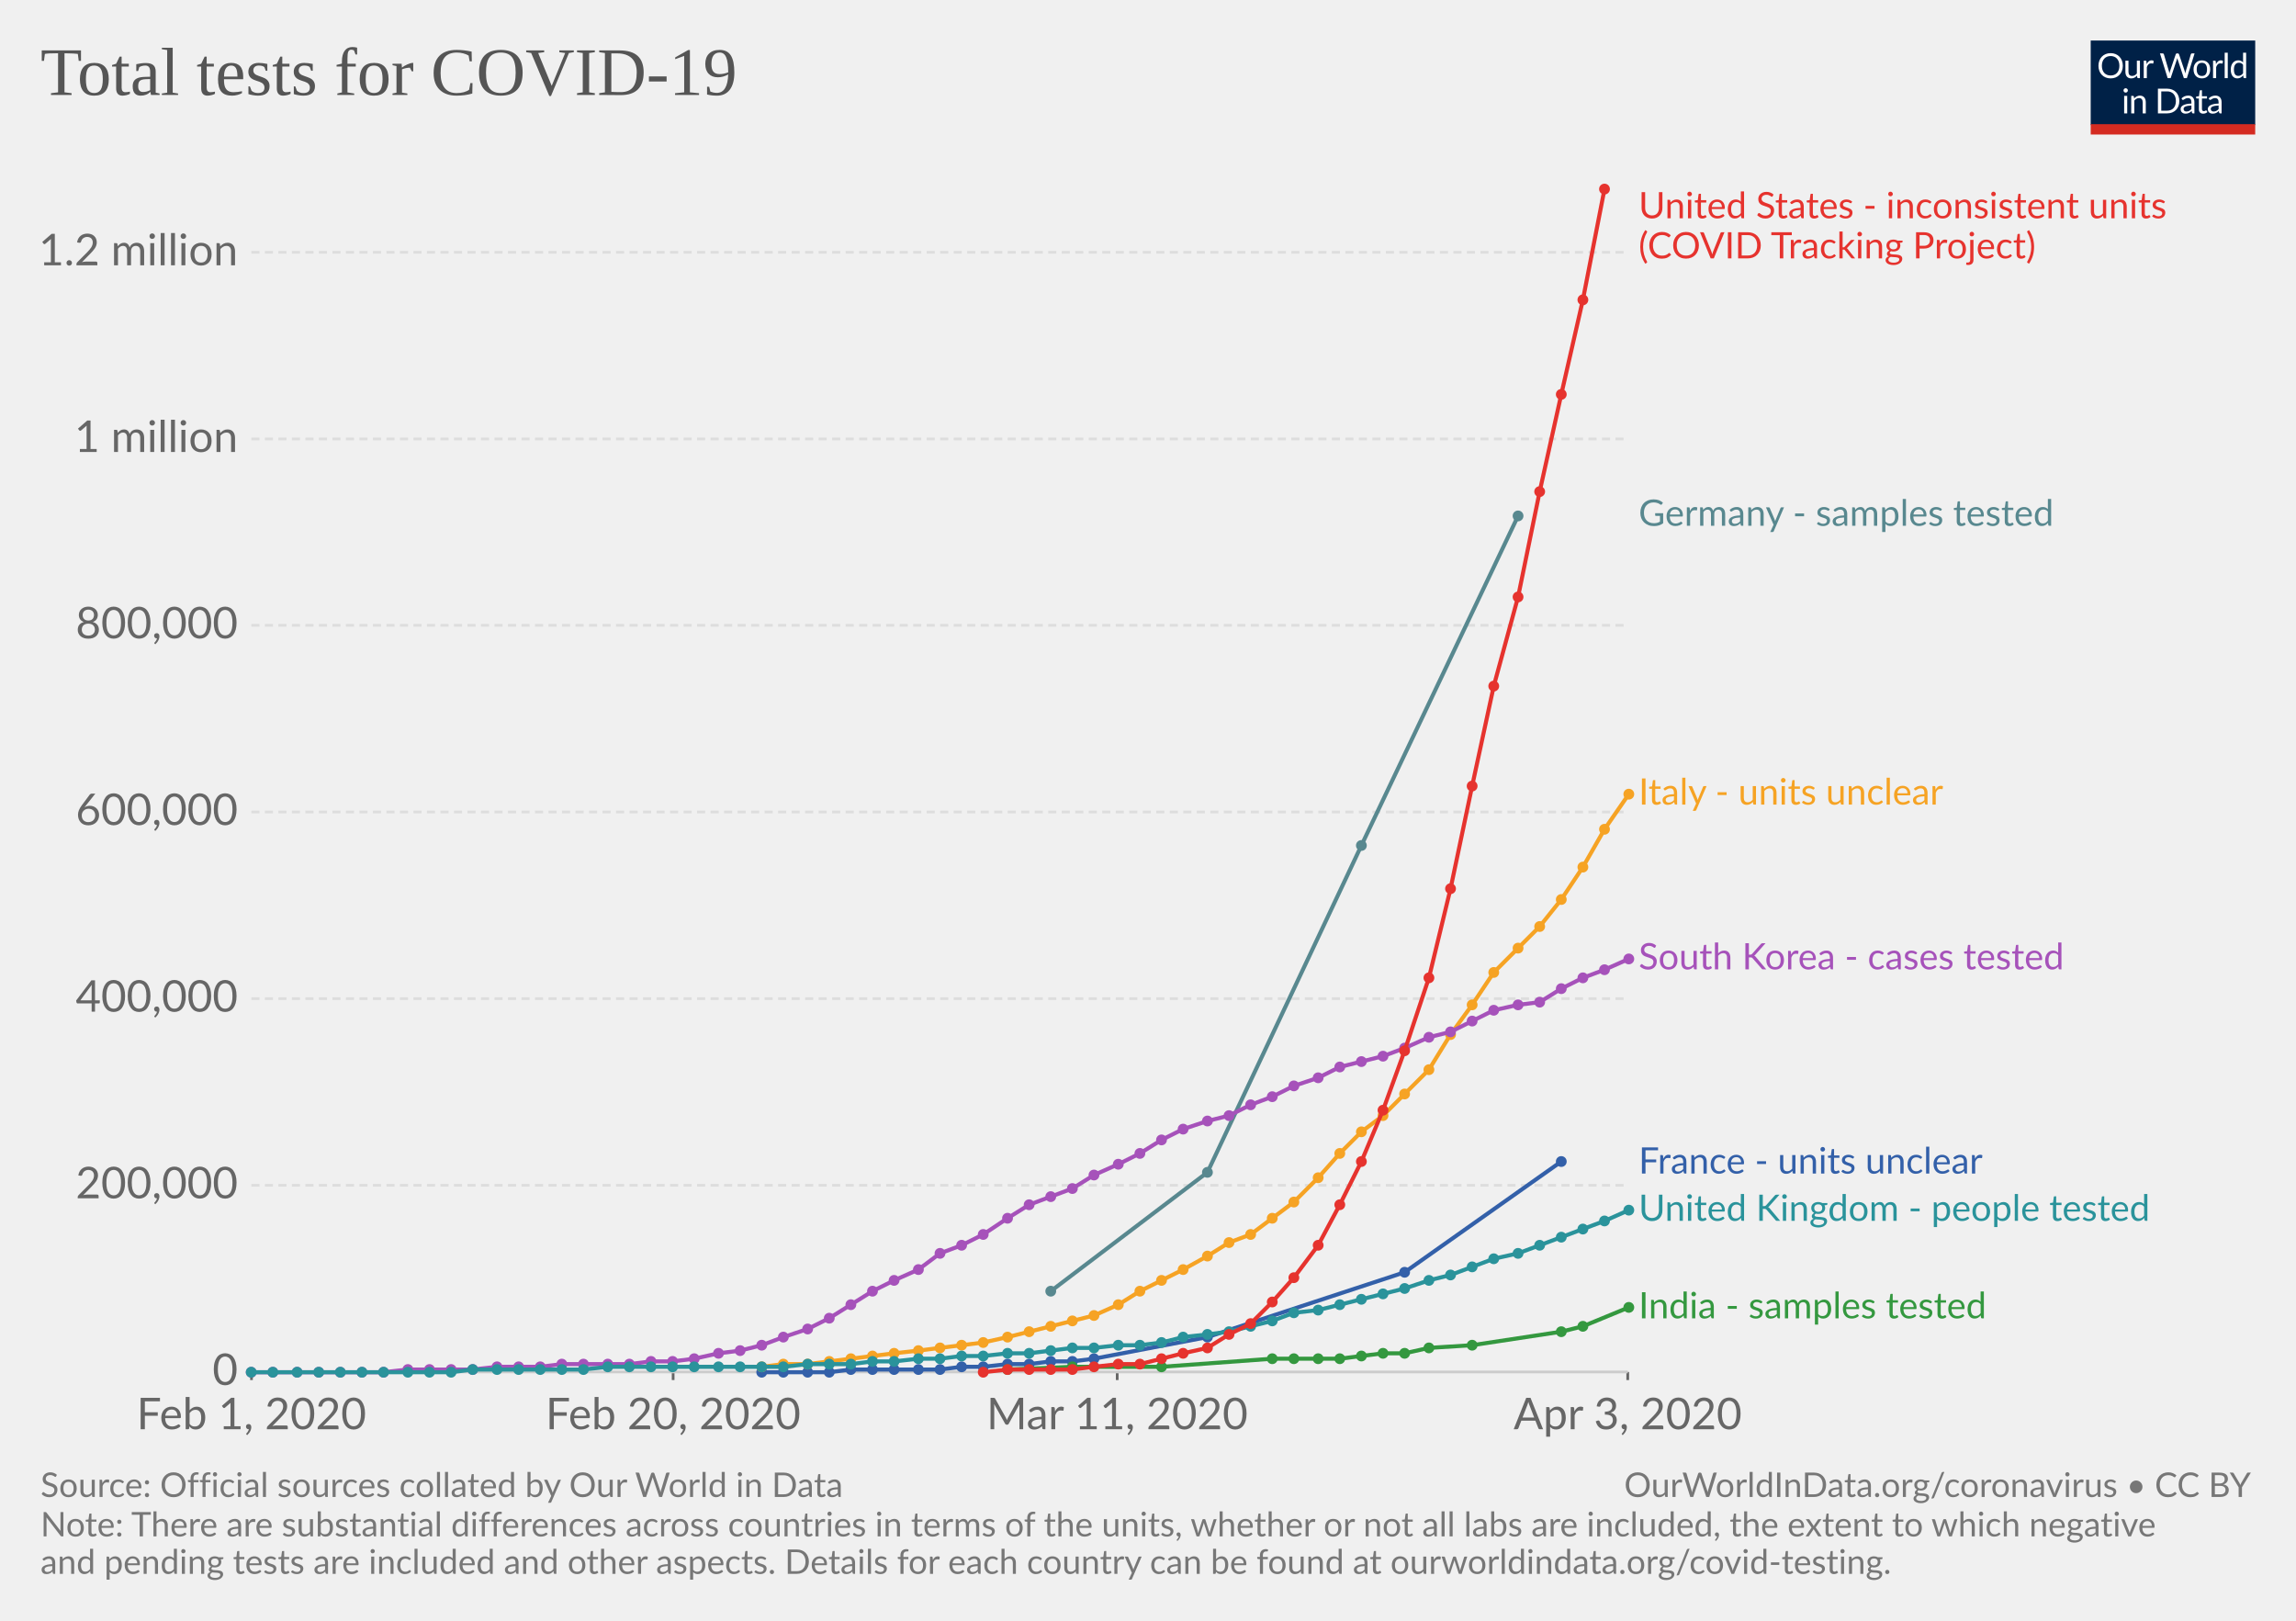
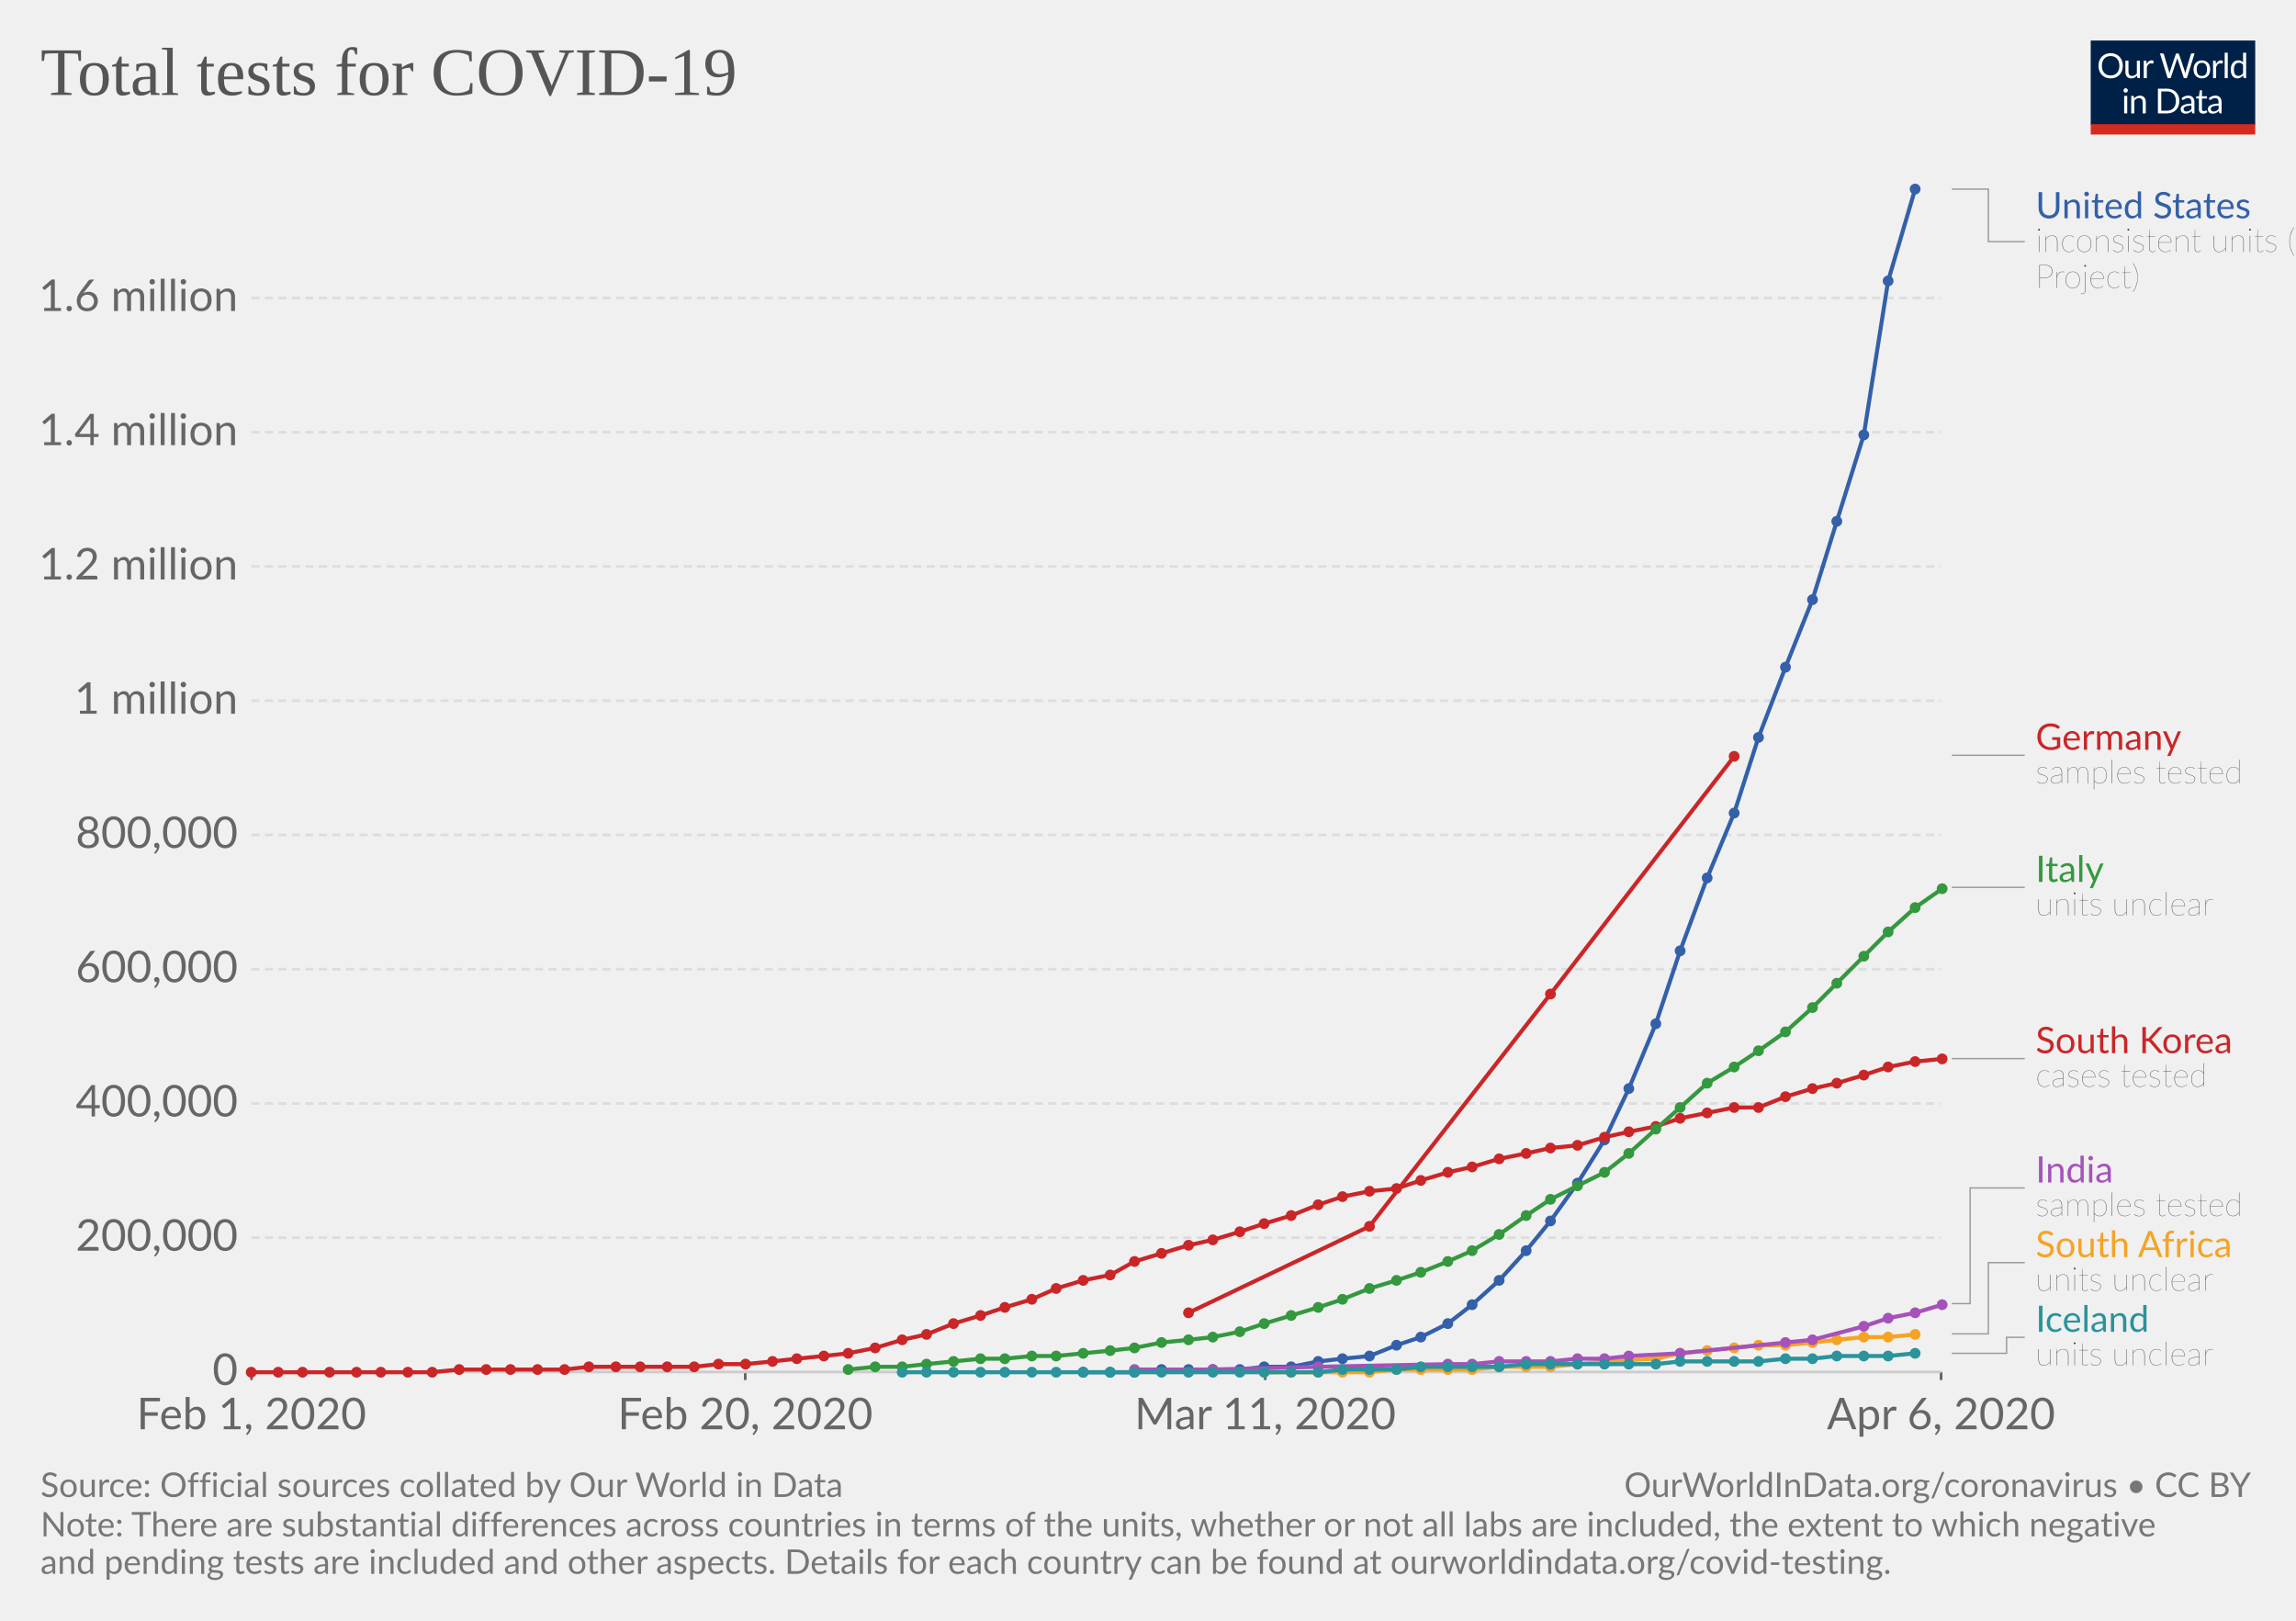
<svg xmlns="http://www.w3.org/2000/svg" version="1.1" style="background-color:#fff;-webkit-font-smoothing:antialiased" width="850" height="600" font-family="Lato,'Helvetica Neue',Helvetica,Arial,sans-serif" font-size="18" text-rendering="optimizeLegibility">
  <g class="HeaderView">
    <g transform="matrix(.29 0 0 .29 774 15)">
      <svg width="210" height="120" viewBox="0 0 210 120" fill="none">
        <g clip-path="url(#clip0)">
          <path d="M0 0h210v107.89H0V0z" fill="#002147" />
          <path d="M40.98 32.25c0 2.36-.38 4.53-1.12 6.51a14.26 14.26 0 01-8.1 8.4c-1.9.78-4.02 1.17-6.34 1.17-2.31 0-4.42-.39-6.33-1.17a14.31 14.31 0 01-8.08-8.4 18.29 18.29 0 01-1.12-6.51c0-2.36.38-4.53 1.12-6.5.75-1.97 1.8-3.67 3.17-5.1 1.37-1.43 3-2.55 4.9-3.34 1.92-.8 4.03-1.19 6.34-1.19 2.32 0 4.43.4 6.34 1.19 1.92.8 3.56 1.9 4.93 3.34a14.87 14.87 0 013.17 5.1 18.1 18.1 0 011.12 6.5zm-4.38 0c0-1.94-.26-3.68-.8-5.22a10.91 10.91 0 00-2.24-3.89 9.68 9.68 0 00-3.52-2.46 11.95 11.95 0 00-4.62-.86c-1.68 0-3.21.28-4.6.86a9.88 9.88 0 00-3.54 2.46 10.91 10.91 0 00-2.24 3.9c-.53 1.53-.8 3.27-.8 5.2 0 1.94.27 3.68.8 5.22a11.17 11.17 0 002.24 3.9 10.01 10.01 0 003.55 2.44c1.38.56 2.9.83 4.6.83 1.7 0 3.24-.27 4.61-.83a9.8 9.8 0 003.52-2.44 11.17 11.17 0 002.25-3.9c.53-1.54.8-3.28.8-5.21zm26.22-6.54V48H60.5c-.56 0-.9-.27-1.05-.81l-.31-2.4a12.45 12.45 0 01-3.26 2.6c-1.2.64-2.58.96-4.13.96-1.22 0-2.3-.2-3.24-.6a6.52 6.52 0 01-2.33-1.7 7.37 7.37 0 01-1.43-2.67c-.3-1.04-.46-2.2-.46-3.45V25.7h3.91v14.22c0 1.68.38 2.99 1.15 3.91.77.93 1.96 1.39 3.54 1.39 1.16 0 2.24-.27 3.23-.82a10.42 10.42 0 002.8-2.28V25.7h3.91zm8.61 4.47a9.94 9.94 0 012.6-3.56 5.64 5.64 0 013.76-1.3c.47 0 .92.05 1.34.15.44.1.83.27 1.17.49L80 28.88c-.09.37-.3.55-.66.55-.2 0-.5-.04-.9-.13a6.21 6.21 0 00-3.24.18c-.54.2-1.03.5-1.47.92-.42.4-.81.9-1.17 1.5-.33.58-.64 1.26-.92 2.02V48h-3.94V25.71h2.25c.42 0 .72.08.88.25.16.16.27.44.33.83l.26 3.39zm61.16-13.7L122.75 48h-3.82l-7.99-24.05a21.95 21.95 0 01-.42-1.58 38.36 38.36 0 01-.44 1.58L102.05 48h-3.83L88.4 16.47h3.54c.38 0 .7.1.95.29.26.2.43.43.5.73l6.52 21.9c.1.4.2.83.28 1.28.1.46.2.94.29 1.46l.3-1.46c.12-.47.25-.9.38-1.27l7.41-21.91c.1-.25.26-.48.51-.69.27-.22.58-.33.95-.33h1.23c.38 0 .69.1.92.29.24.2.41.43.53.73l7.4 21.9a28.4 28.4 0 01.68 2.62 29.52 29.52 0 01.52-2.61l6.54-21.91c.07-.27.23-.5.48-.7.27-.21.58-.32.95-.32h3.32zm9.35 8.88c1.63 0 3.1.27 4.4.82a9.43 9.43 0 015.46 5.94c.5 1.4.74 2.98.74 4.73 0 1.76-.25 3.34-.74 4.75a9.43 9.43 0 01-5.46 5.92c-1.3.52-2.77.79-4.4.79-1.64 0-3.12-.27-4.44-.8a9.42 9.42 0 01-3.35-2.3c-.92-1-1.63-2.2-2.13-3.61-.49-1.41-.73-3-.73-4.75s.24-3.33.73-4.73c.5-1.43 1.2-2.64 2.13-3.63.93-1 2.04-1.77 3.35-2.31 1.32-.55 2.8-.82 4.44-.82zm0 19.89c2.2 0 3.84-.73 4.93-2.2 1.08-1.48 1.63-3.54 1.63-6.18 0-2.66-.55-4.72-1.63-6.2-1.09-1.49-2.73-2.23-4.93-2.23-1.12 0-2.09.2-2.93.57-.82.39-1.5.94-2.06 1.65-.55.72-.96 1.61-1.24 2.67-.26 1.04-.4 2.22-.4 3.54 0 2.64.55 4.7 1.64 6.18 1.1 1.47 2.76 2.2 4.99 2.2zm17.97-15.07a9.94 9.94 0 012.6-3.56 5.64 5.64 0 013.76-1.3c.47 0 .91.05 1.34.15.44.1.83.27 1.16.49l-.28 2.92c-.09.37-.31.55-.66.55-.2 0-.5-.04-.9-.13a6.2 6.2 0 00-3.24.18c-.54.2-1.03.5-1.47.92-.43.4-.82.9-1.17 1.5a13.1 13.1 0 00-.92 2.02V48h-3.94V25.71h2.24c.43 0 .72.08.88.25.17.16.28.44.33.83l.27 3.39zm15.04-14.59V48h-3.92V15.6h3.92zm19.55 15.43a6.22 6.22 0 00-2.38-2.05 6.7 6.7 0 00-2.86-.6c-2.07 0-3.66.75-4.77 2.23-1.12 1.48-1.68 3.6-1.68 6.33 0 1.46.13 2.7.38 3.74a7.29 7.29 0 001.1 2.56 4.35 4.35 0 001.78 1.45c.7.3 1.5.46 2.4.46 1.29 0 2.41-.3 3.36-.88a9.6 9.6 0 002.67-2.49V31.02zm3.91-15.43V48h-2.33c-.56 0-.9-.27-1.06-.81l-.35-2.71a12.13 12.13 0 01-3.25 2.77 8.28 8.28 0 01-4.23 1.06 7.31 7.31 0 01-6.14-2.9c-.73-.96-1.3-2.15-1.69-3.57a18.35 18.35 0 01.07-9.48 11.29 11.29 0 011.89-3.7 8.7 8.7 0 017.06-3.34 7.96 7.96 0 016.12 2.62V15.59h3.91zM46.61 70.71V93H42.7V70.71h3.91zm.84-7c0 .39-.08.75-.24 1.09-.15.32-.35.61-.62.88-.25.25-.55.44-.9.59a2.67 2.67 0 01-2.16 0 2.9 2.9 0 01-1.45-1.47 2.67 2.67 0 010-2.16c.15-.35.35-.65.6-.9.25-.27.53-.47.85-.62a2.67 2.67 0 012.16 0c.35.15.65.35.9.62.27.25.47.55.62.9.16.34.24.7.24 1.08zm7.97 10.24c.49-.54 1-1.04 1.54-1.48a9.85 9.85 0 013.66-1.84 8.96 8.96 0 015.43.35c.94.4 1.72.97 2.33 1.71.63.74 1.11 1.62 1.43 2.67.32 1.04.49 2.19.49 3.45V93h-3.94V78.81c0-1.69-.4-3-1.17-3.92-.76-.93-1.93-1.4-3.5-1.4-1.15 0-2.24.27-3.25.83-1 .56-1.92 1.31-2.77 2.27V93h-3.94V70.71h2.35c.56 0 .9.28 1.04.82l.3 2.42zm57.7 3.3c0 2.36-.37 4.5-1.11 6.44a14.3 14.3 0 01-3.17 4.98c-1.37 1.37-3 2.45-4.93 3.2-1.9.76-4.02 1.13-6.33 1.13H85.8V61.47h11.77c2.31 0 4.42.39 6.33 1.15a13.8 13.8 0 018.1 8.18 17.75 17.75 0 011.12 6.45zm-4.37 0c0-1.94-.26-3.67-.8-5.2a10.94 10.94 0 00-2.23-3.87 9.57 9.57 0 00-3.53-2.42 12.23 12.23 0 00-4.61-.83h-7.5v24.62h7.5c1.7 0 3.24-.28 4.61-.84a9.7 9.7 0 003.53-2.4 10.94 10.94 0 002.24-3.87c.53-1.53.8-3.26.8-5.2zm19.8 5.72c-1.8.06-3.34.2-4.62.44-1.26.22-2.3.51-3.1.88-.8.36-1.37.8-1.74 1.3-.35.5-.53 1.05-.53 1.67 0 .58.1 1.1.3 1.52a3 3 0 00.76 1.05c.34.27.73.46 1.17.6.45.11.94.17 1.45.17a7.28 7.28 0 003.5-.81 11.95 11.95 0 002.82-2.2v-4.62zm-12.65-9.11a12.73 12.73 0 013.98-2.66c1.43-.59 3-.88 4.73-.88 1.25 0 2.36.2 3.33.61a6.81 6.81 0 013.94 4.38c.33 1.04.5 2.19.5 3.43V93h-1.74a1.8 1.8 0 01-.88-.18c-.2-.13-.36-.38-.48-.74l-.44-2.12c-.59.55-1.16 1.03-1.72 1.46a9.48 9.48 0 01-3.74 1.7c-.69.15-1.46.23-2.3.23-.87 0-1.69-.12-2.45-.35a5.34 5.34 0 01-3.34-2.93 6.64 6.64 0 01-.49-2.64c0-.88.25-1.72.73-2.53a6.33 6.33 0 012.35-2.17c1.09-.63 2.5-1.15 4.25-1.54 1.75-.41 3.89-.65 6.42-.7v-1.75c0-1.73-.37-3.03-1.12-3.91-.75-.9-1.84-1.34-3.28-1.34-.97 0-1.78.12-2.44.37-.64.23-1.2.5-1.7.81l-1.23.82c-.33.23-.67.35-1 .35-.27 0-.5-.07-.69-.2a2.1 2.1 0 01-.48-.53l-.7-1.25zm27.67 19.5c-1.76 0-3.12-.5-4.07-1.48-.94-.98-1.41-2.4-1.41-4.25V74h-2.68a.9.9 0 01-.6-.2c-.16-.14-.24-.36-.24-.66v-1.56l3.65-.46.9-6.89c.05-.22.14-.4.29-.52a.88.88 0 01.62-.22H142v7.67h6.44V74h-6.44v13.38c0 .94.22 1.63.68 2.09.45.45 1.04.68 1.76.68a3.21 3.21 0 001.85-.53l.55-.35c.16-.12.3-.18.41-.18.2 0 .4.13.55.38l1.15 1.87a7.45 7.45 0 01-2.44 1.5c-.96.35-1.94.52-2.95.52zm19.68-10.4c-1.8.07-3.34.21-4.62.45-1.26.22-2.3.51-3.1.88-.8.36-1.37.8-1.74 1.3-.35.5-.53 1.05-.53 1.67 0 .58.1 1.1.3 1.52.18.42.44.77.76 1.05.34.27.73.46 1.17.6.45.11.94.17 1.45.17a7.3 7.3 0 003.5-.81 12.04 12.04 0 002.82-2.2v-4.62zm-12.65-9.1a12.72 12.72 0 013.99-2.66c1.42-.59 3-.88 4.72-.88 1.25 0 2.36.2 3.33.61a6.81 6.81 0 013.94 4.38c.33 1.04.5 2.19.5 3.43V93h-1.74a1.8 1.8 0 01-.88-.18c-.2-.13-.36-.38-.48-.74l-.44-2.12c-.59.55-1.16 1.03-1.72 1.46a9.48 9.48 0 01-3.74 1.7c-.69.15-1.46.23-2.3.23-.87 0-1.69-.12-2.45-.35a5.33 5.33 0 01-3.34-2.93 6.62 6.62 0 01-.49-2.64c0-.88.25-1.72.73-2.53a6.33 6.33 0 012.35-2.17c1.09-.63 2.5-1.15 4.25-1.54 1.74-.41 3.89-.65 6.42-.7v-1.75c0-1.73-.37-3.03-1.12-3.91-.75-.9-1.84-1.34-3.28-1.34-.97 0-1.78.12-2.44.37-.64.23-1.2.5-1.7.81-.46.3-.87.57-1.22.82-.34.23-.68.35-1.02.35-.26 0-.49-.07-.68-.2-.19-.14-.35-.32-.48-.53l-.7-1.25z" fill="#fff" />
          <path fill="#D42B21" d="M0 106.79h210V120H0z" />
        </g>
        <defs>
          <clipPath id="clip0">
            <path fill="#fff" d="M0 0h210v120H0z" />
          </clipPath>
        </defs>
      </svg>
    </g>
    <a href="https://ourworldindata.org/grapher/full-list-total-tests-for-covid-19" target="_blank" font-family="&quot;Playfair Display&quot;,Georgia,&quot;Times New Roman&quot;,serif">
      <text font-size="25.2" x="15" y="35.2" fill="#555">
        <tspan x="15" y="35.16">Total tests for COVID-19</tspan>
      </text>
    </a>
  </g>
  <g class="LineChart">
    <defs>
      <clipPath id="a">
        <path d="M83.06 0h830v918.2h-830z" />
      </clipPath>
    </defs>
    <g class="AxisBoxView">
      <g class="HorizontalAxis">
-         <path stroke="#666" d="M93.1 507.9v3M249.2 507.9v3M413.6 507.9v3M602.6 507.9v3" />
+         <path stroke="#666" d="M93.1 507.9v3M275.9 507.9v3M468.4 507.9v3M718.6 507.9v3" />
        <text x="93.1" y="529.1" fill="#666" text-anchor="middle" font-size="16.2">Feb 1, 2020</text>
-         <text x="249.2" y="529.1" fill="#666" text-anchor="middle" font-size="16.2">Feb 20, 2020</text>
-         <text x="413.6" y="529.1" fill="#666" text-anchor="middle" font-size="16.2">Mar 11, 2020</text>
-         <text x="602.6" y="529.1" fill="#666" text-anchor="middle" font-size="16.2">Apr 3, 2020</text>
+         <text x="275.9" y="529.1" fill="#666" text-anchor="middle" font-size="16.2">Feb 20, 2020</text>
+         <text x="468.4" y="529.1" fill="#666" text-anchor="middle" font-size="16.2">Mar 11, 2020</text>
+         <text x="718.6" y="529.1" fill="#666" text-anchor="middle" font-size="16.2">Apr 6, 2020</text>
      </g>
      <g class="VerticalAxis" fill="#666" dominant-baseline="middle" text-anchor="end" font-size="16.2">
        <text x="88.06" y="507.9">0</text>
-         <text x="88.06" y="438.8">200,000</text>
-         <text x="88.06" y="369.7">400,000</text>
-         <text x="88.06" y="300.6">600,000</text>
-         <text x="88.06" y="231.5">800,000</text>
-         <text x="88.06" y="162.5">1 million</text>
-         <text x="88.06" y="93.4">1.2 million</text>
+         <text x="88.06" y="458.2">200,000</text>
+         <text x="88.06" y="408.5">400,000</text>
+         <text x="88.06" y="358.8">600,000</text>
+         <text x="88.06" y="309.1">800,000</text>
+         <text x="88.06" y="259.4">1 million</text>
+         <text x="88.06" y="209.7">1.2 million</text>
+         <text x="88.06" y="160">1.4 million</text>
+         <text x="88.06" y="110.3">1.6 million</text>
      </g>
      <g class="AxisGridLines">
-         <path stroke="#ccc" d="M93.06 507.9h509.57" />
-         <path stroke="#ddd" stroke-dasharray="3,2" d="M93.06 438.8h509.57M93.06 369.7h509.57M93.06 300.6h509.57M93.06 231.5h509.57M93.06 162.5h509.57M93.06 93.4h509.57" />
+         <path stroke="#ccc" d="M93.06 507.9H718.6" />
+         <path stroke="#ddd" stroke-dasharray="3,2" d="M93.06 458.2H718.6M93.06 408.5H718.6M93.06 358.8H718.6M93.06 309.1H718.6M93.06 259.4H718.6M93.06 209.7H718.6M93.06 160H718.6M93.06 110.3H718.6" />
      </g>
    </g>
    <g clip-path="url(#a)">
      <g class="HeightedLegend" cursor="pointer">
        <g class="legendMark">
-           <text font-size="13.5" x="606.6" y="80.8" fill="#e6332e">
-             <tspan x="606.63" y="80.8">United States - inconsistent units</tspan>
-             <tspan x="606.63" y="95.65">(COVID Tracking Project)</tspan>
-           </text>
-         </g>
-         <g class="legendMark">
-           <text font-size="13.5" x="606.6" y="194.7" fill="#58888f">
-             <tspan x="606.63" y="194.65">Germany - samples tested</tspan>
-           </text>
-         </g>
-         <g class="legendMark">
-           <text font-size="13.5" x="606.6" y="297.9" fill="#f6a324">
-             <tspan x="606.63" y="297.85">Italy - units unclear</tspan>
-           </text>
-         </g>
-         <g class="legendMark">
-           <text font-size="13.5" x="606.6" y="358.9" fill="#a652ba">
-             <tspan x="606.63" y="358.85">South Korea - cases tested</tspan>
-           </text>
-         </g>
-         <g class="legendMark">
-           <text font-size="13.5" x="606.6" y="434.4" fill="#3360a9">
-             <tspan x="606.63" y="434.45">France - units unclear</tspan>
-           </text>
-         </g>
-         <g class="legendMark">
-           <text font-size="13.5" x="606.6" y="451.9" fill="#2a939b">
-             <tspan x="606.63" y="451.95">United Kingdom - people tested</tspan>
-           </text>
-         </g>
-         <g class="legendMark">
-           <text font-size="13.5" x="606.6" y="488.1" fill="#34983f">
-             <tspan x="606.63" y="488.05">India - samples tested</tspan>
+           <g class="indicator">
+             <path d="M722.6 70h13.5v19.45h13.5" stroke="#999" stroke-width=".5" fill="none" />
+           </g>
+           <text font-size="13.5" x="753.6" y="80.8" fill="#3360a9">
+             <tspan x="753.6" y="80.8">United States</tspan>
+           </text>
+           <text font-size="12.15" x="753.6" y="93.2" fill="#333" class="textAnnotation" font-weight="lighter">
+             <tspan x="753.6" y="93.22">inconsistent units (COVID Tracking</tspan>
+             <tspan x="753.6" y="106.59">Project)</tspan>
+           </text>
+         </g>
+         <g class="legendMark">
+           <g class="indicator">
+             <path d="M722.6 279.6h13.5v0h13.5" stroke="#999" stroke-width=".5" fill="none" />
+           </g>
+           <text font-size="13.5" x="753.6" y="277.6" fill="#ca2628">
+             <tspan x="753.6" y="277.58">Germany</tspan>
+           </text>
+           <text font-size="12.15" x="753.6" y="290" fill="#333" class="textAnnotation" font-weight="lighter">
+             <tspan x="753.6" y="290">samples tested</tspan>
+           </text>
+         </g>
+         <g class="legendMark">
+           <g class="indicator">
+             <path d="M722.6 328.5h13.5v0h13.5" stroke="#999" stroke-width=".5" fill="none" />
+           </g>
+           <text font-size="13.5" x="753.6" y="326.5" fill="#34983f">
+             <tspan x="753.6" y="326.48">Italy</tspan>
+           </text>
+           <text font-size="12.15" x="753.6" y="338.9" fill="#333" class="textAnnotation" font-weight="lighter">
+             <tspan x="753.6" y="338.89">units unclear</tspan>
+           </text>
+         </g>
+         <g class="legendMark">
+           <g class="indicator">
+             <path d="M722.6 391.9h13.5v0h13.5" stroke="#999" stroke-width=".5" fill="none" />
+           </g>
+           <text font-size="13.5" x="753.6" y="389.9" fill="#ca2628">
+             <tspan x="753.6" y="389.88">South Korea</tspan>
+           </text>
+           <text font-size="12.15" x="753.6" y="402.3" fill="#333" class="textAnnotation" font-weight="lighter">
+             <tspan x="753.6" y="402.29">cases tested</tspan>
+           </text>
+         </g>
+         <g class="legendMark">
+           <g class="indicator">
+             <path d="M722.6 482.6h6.75v-42.82h20.25" stroke="#999" stroke-width=".5" fill="none" />
+           </g>
+           <text font-size="13.5" x="753.6" y="437.8" fill="#a652ba">
+             <tspan x="753.6" y="437.75">India</tspan>
+           </text>
+           <text font-size="12.15" x="753.6" y="450.2" fill="#333" class="textAnnotation" font-weight="lighter">
+             <tspan x="753.6" y="450.17">samples tested</tspan>
+           </text>
+         </g>
+         <g class="legendMark">
+           <g class="indicator">
+             <path d="M722.6 493.8h13.5v-26.37h13.5" stroke="#999" stroke-width=".5" fill="none" />
+           </g>
+           <text font-size="13.5" x="753.6" y="465.4" fill="#f6a324">
+             <tspan x="753.6" y="465.4">South Africa</tspan>
+           </text>
+           <text font-size="12.15" x="753.6" y="477.8" fill="#333" class="textAnnotation" font-weight="lighter">
+             <tspan x="753.6" y="477.82">units unclear</tspan>
+           </text>
+         </g>
+         <g class="legendMark">
+           <g class="indicator">
+             <path d="M722.6 501h20.25v-5.92h6.75" stroke="#999" stroke-width=".5" fill="none" />
+           </g>
+           <text font-size="13.5" x="753.6" y="493.1" fill="#2a939b">
+             <tspan x="753.6" y="493.05">Iceland</tspan>
+           </text>
+           <text font-size="12.15" x="753.6" y="505.5" fill="#333" class="textAnnotation" font-weight="lighter">
+             <tspan x="753.6" y="505.47">units unclear</tspan>
          </text>
        </g>
      </g>
      <g class="Lines">
-         <g class="key-Germany-__002d-samples-tested_0">
-           <path stroke="#58888f" stroke-linecap="round" d="M389 478l58-44 57-121 58-122" fill="none" stroke-width="1.5" />
-           <g fill="#58888f">
-             <circle cx="389" cy="478" r="2" />
-             <circle cx="447" cy="434" r="2" />
-             <circle cx="504" cy="313" r="2" />
-             <circle cx="562" cy="191" r="2" />
-           </g>
-         </g>
-         <g class="key-France-__002d-units-unclear_0">
-           <path stroke="#3360a9" stroke-linecap="round" d="M282 508h25l8-1h33l8-1h8l9-1h8l8-1h8l8-1 42-8 73-24 58-41" fill="none" stroke-width="1.5" />
+         <g class="key-United-States_0">
+           <path stroke="#3360a9" stroke-linecap="round" d="M401 508h19l10-1h29l9-1h10l10-2 9-1 10-1 10-4 9-3 10-5 9-7 10-9 10-11 9-11 10-14 10-16 9-19 10-24 9-27 10-27 10-24 9-28 10-26 10-25 9-29 10-32 9-57 10-34" fill="none" stroke-width="1.5" />
          <g fill="#3360a9">
-             <circle cx="282" cy="508" r="2" />
-             <circle cx="290" cy="508" r="2" />
-             <circle cx="299" cy="508" r="2" />
-             <circle cx="307" cy="508" r="2" />
-             <circle cx="315" cy="507" r="2" />
-             <circle cx="323" cy="507" r="2" />
-             <circle cx="331" cy="507" r="2" />
-             <circle cx="340" cy="507" r="2" />
-             <circle cx="348" cy="507" r="2" />
-             <circle cx="356" cy="506" r="2" />
-             <circle cx="364" cy="506" r="2" />
-             <circle cx="373" cy="505" r="2" />
-             <circle cx="381" cy="505" r="2" />
-             <circle cx="389" cy="504" r="2" />
-             <circle cx="397" cy="504" r="2" />
-             <circle cx="405" cy="503" r="2" />
-             <circle cx="447" cy="495" r="2" />
-             <circle cx="520" cy="471" r="2" />
-             <circle cx="578" cy="430" r="2" />
-           </g>
-         </g>
-         <g class="key-India-__002d-samples-tested_0">
-           <path stroke="#34983f" stroke-linecap="round" d="M373 507l24-1h33l41-3h25l8-1 8-1h8l9-2 16-1 33-5 8-2 17-7" fill="none" stroke-width="1.5" />
+             <circle cx="401" cy="508" r="2" />
+             <circle cx="411" cy="508" r="2" />
+             <circle cx="420" cy="508" r="2" />
+             <circle cx="430" cy="507" r="2" />
+             <circle cx="440" cy="507" r="2" />
+             <circle cx="449" cy="507" r="2" />
+             <circle cx="459" cy="507" r="2" />
+             <circle cx="468" cy="506" r="2" />
+             <circle cx="478" cy="506" r="2" />
+             <circle cx="488" cy="504" r="2" />
+             <circle cx="497" cy="503" r="2" />
+             <circle cx="507" cy="502" r="2" />
+             <circle cx="517" cy="498" r="2" />
+             <circle cx="526" cy="495" r="2" />
+             <circle cx="536" cy="490" r="2" />
+             <circle cx="545" cy="483" r="2" />
+             <circle cx="555" cy="474" r="2" />
+             <circle cx="565" cy="463" r="2" />
+             <circle cx="574" cy="452" r="2" />
+             <circle cx="584" cy="438" r="2" />
+             <circle cx="594" cy="422" r="2" />
+             <circle cx="603" cy="403" r="2" />
+             <circle cx="613" cy="379" r="2" />
+             <circle cx="622" cy="352" r="2" />
+             <circle cx="632" cy="325" r="2" />
+             <circle cx="642" cy="301" r="2" />
+             <circle cx="651" cy="273" r="2" />
+             <circle cx="661" cy="247" r="2" />
+             <circle cx="671" cy="222" r="2" />
+             <circle cx="680" cy="193" r="2" />
+             <circle cx="690" cy="161" r="2" />
+             <circle cx="699" cy="104" r="2" />
+             <circle cx="709" cy="70" r="2" />
+           </g>
+         </g>
+         <g class="key-South-Korea_0">
+           <path stroke="#ca2628" stroke-linecap="round" d="M93 508h67l10-1h39l9-1h39l9-1h10l10-1 9-1 10-1 9-1 10-2 10-3 9-2 10-4 10-3 9-3 10-3 9-4 10-3 10-2 9-5 10-3 10-3 9-2 10-3 9-3 10-3 10-4 9-3 10-2 10-1 9-3 10-3 9-2 10-3 10-2 9-2 10-1 10-3 9-2 10-2 9-3 10-2 10-2h9l10-4 10-3 9-2 10-3 9-3 10-2 10-1" fill="none" stroke-width="1.5" />
+           <g fill="#ca2628">
+             <circle cx="93" cy="508" r="2" />
+             <circle cx="103" cy="508" r="2" />
+             <circle cx="112" cy="508" r="2" />
+             <circle cx="122" cy="508" r="2" />
+             <circle cx="132" cy="508" r="2" />
+             <circle cx="141" cy="508" r="2" />
+             <circle cx="151" cy="508" r="2" />
+             <circle cx="160" cy="508" r="2" />
+             <circle cx="170" cy="507" r="2" />
+             <circle cx="180" cy="507" r="2" />
+             <circle cx="189" cy="507" r="2" />
+             <circle cx="199" cy="507" r="2" />
+             <circle cx="209" cy="507" r="2" />
+             <circle cx="218" cy="506" r="2" />
+             <circle cx="228" cy="506" r="2" />
+             <circle cx="237" cy="506" r="2" />
+             <circle cx="247" cy="506" r="2" />
+             <circle cx="257" cy="506" r="2" />
+             <circle cx="266" cy="505" r="2" />
+             <circle cx="276" cy="505" r="2" />
+             <circle cx="286" cy="504" r="2" />
+             <circle cx="295" cy="503" r="2" />
+             <circle cx="305" cy="502" r="2" />
+             <circle cx="314" cy="501" r="2" />
+             <circle cx="324" cy="499" r="2" />
+             <circle cx="334" cy="496" r="2" />
+             <circle cx="343" cy="494" r="2" />
+             <circle cx="353" cy="490" r="2" />
+             <circle cx="363" cy="487" r="2" />
+             <circle cx="372" cy="484" r="2" />
+             <circle cx="382" cy="481" r="2" />
+             <circle cx="391" cy="477" r="2" />
+             <circle cx="401" cy="474" r="2" />
+             <circle cx="411" cy="472" r="2" />
+             <circle cx="420" cy="467" r="2" />
+             <circle cx="430" cy="464" r="2" />
+             <circle cx="440" cy="461" r="2" />
+             <circle cx="449" cy="459" r="2" />
+             <circle cx="459" cy="456" r="2" />
+             <circle cx="468" cy="453" r="2" />
+             <circle cx="478" cy="450" r="2" />
+             <circle cx="488" cy="446" r="2" />
+             <circle cx="497" cy="443" r="2" />
+             <circle cx="507" cy="441" r="2" />
+             <circle cx="517" cy="440" r="2" />
+             <circle cx="526" cy="437" r="2" />
+             <circle cx="536" cy="434" r="2" />
+             <circle cx="545" cy="432" r="2" />
+             <circle cx="555" cy="429" r="2" />
+             <circle cx="565" cy="427" r="2" />
+             <circle cx="574" cy="425" r="2" />
+             <circle cx="584" cy="424" r="2" />
+             <circle cx="594" cy="421" r="2" />
+             <circle cx="603" cy="419" r="2" />
+             <circle cx="613" cy="417" r="2" />
+             <circle cx="622" cy="414" r="2" />
+             <circle cx="632" cy="412" r="2" />
+             <circle cx="642" cy="410" r="2" />
+             <circle cx="651" cy="410" r="2" />
+             <circle cx="661" cy="406" r="2" />
+             <circle cx="671" cy="403" r="2" />
+             <circle cx="680" cy="401" r="2" />
+             <circle cx="690" cy="398" r="2" />
+             <circle cx="699" cy="395" r="2" />
+             <circle cx="709" cy="393" r="2" />
+             <circle cx="719" cy="392" r="2" />
+           </g>
+         </g>
+         <g class="key-Italy_0">
+           <path stroke="#34983f" stroke-linecap="round" d="M314 507l10-1h10l9-1 10-1 10-1h9l10-1h9l10-1 10-1 9-1 10-2 10-1 9-1 10-2 9-3 10-3 10-3 9-3 10-4 10-3 9-3 10-4 9-4 10-6 10-7 9-6 10-5 10-5 9-7 10-9 9-8 10-9 10-6 9-6 10-7 10-9 9-9 10-10 9-9 10-9 10-7" fill="none" stroke-width="1.5" />
          <g fill="#34983f">
-             <circle cx="373" cy="507" r="2" />
-             <circle cx="397" cy="506" r="2" />
-             <circle cx="430" cy="506" r="2" />
-             <circle cx="471" cy="503" r="2" />
-             <circle cx="479" cy="503" r="2" />
-             <circle cx="488" cy="503" r="2" />
-             <circle cx="496" cy="503" r="2" />
-             <circle cx="504" cy="502" r="2" />
-             <circle cx="512" cy="501" r="2" />
-             <circle cx="520" cy="501" r="2" />
-             <circle cx="529" cy="499" r="2" />
-             <circle cx="545" cy="498" r="2" />
-             <circle cx="578" cy="493" r="2" />
-             <circle cx="586" cy="491" r="2" />
-             <circle cx="603" cy="484" r="2" />
-           </g>
-         </g>
-         <g class="key-Italy-__002d-units-unclear_0">
-           <path stroke="#f6a324" stroke-linecap="round" d="M282 506l8-1h9l8-1 8-1 8-1 8-1 9-1 8-1 8-1 8-1 9-2 8-2 8-2 8-2 8-2 9-4 8-5 8-4 8-4 9-5 8-5 8-3 8-6 8-6 9-9 8-9 8-8 8-6 8-8 9-9 8-13 8-11 8-12 9-9 8-8 8-10 8-12 8-14 9-13" fill="none" stroke-width="1.5" />
+             <circle cx="314" cy="507" r="2" />
+             <circle cx="324" cy="506" r="2" />
+             <circle cx="334" cy="506" r="2" />
+             <circle cx="343" cy="505" r="2" />
+             <circle cx="353" cy="504" r="2" />
+             <circle cx="363" cy="503" r="2" />
+             <circle cx="372" cy="503" r="2" />
+             <circle cx="382" cy="502" r="2" />
+             <circle cx="391" cy="502" r="2" />
+             <circle cx="401" cy="501" r="2" />
+             <circle cx="411" cy="500" r="2" />
+             <circle cx="420" cy="499" r="2" />
+             <circle cx="430" cy="497" r="2" />
+             <circle cx="440" cy="496" r="2" />
+             <circle cx="449" cy="495" r="2" />
+             <circle cx="459" cy="493" r="2" />
+             <circle cx="468" cy="490" r="2" />
+             <circle cx="478" cy="487" r="2" />
+             <circle cx="488" cy="484" r="2" />
+             <circle cx="497" cy="481" r="2" />
+             <circle cx="507" cy="477" r="2" />
+             <circle cx="517" cy="474" r="2" />
+             <circle cx="526" cy="471" r="2" />
+             <circle cx="536" cy="467" r="2" />
+             <circle cx="545" cy="463" r="2" />
+             <circle cx="555" cy="457" r="2" />
+             <circle cx="565" cy="450" r="2" />
+             <circle cx="574" cy="444" r="2" />
+             <circle cx="584" cy="439" r="2" />
+             <circle cx="594" cy="434" r="2" />
+             <circle cx="603" cy="427" r="2" />
+             <circle cx="613" cy="418" r="2" />
+             <circle cx="622" cy="410" r="2" />
+             <circle cx="632" cy="401" r="2" />
+             <circle cx="642" cy="395" r="2" />
+             <circle cx="651" cy="389" r="2" />
+             <circle cx="661" cy="382" r="2" />
+             <circle cx="671" cy="373" r="2" />
+             <circle cx="680" cy="364" r="2" />
+             <circle cx="690" cy="354" r="2" />
+             <circle cx="699" cy="345" r="2" />
+             <circle cx="709" cy="336" r="2" />
+             <circle cx="719" cy="329" r="2" />
+           </g>
+         </g>
+         <g class="key-South-Africa_0">
+           <path stroke="#f6a324" stroke-linecap="round" d="M468 508h39l10-1h28l10-1h19l10-1 10-1 19-1 9-2 10-1 10-1 9-1h10l10-1 9-1 10-1h9l10-1" fill="none" stroke-width="1.5" />
          <g fill="#f6a324">
-             <circle cx="282" cy="506" r="2" />
-             <circle cx="290" cy="505" r="2" />
-             <circle cx="299" cy="505" r="2" />
-             <circle cx="307" cy="504" r="2" />
-             <circle cx="315" cy="503" r="2" />
-             <circle cx="323" cy="502" r="2" />
-             <circle cx="331" cy="501" r="2" />
-             <circle cx="340" cy="500" r="2" />
-             <circle cx="348" cy="499" r="2" />
-             <circle cx="356" cy="498" r="2" />
-             <circle cx="364" cy="497" r="2" />
-             <circle cx="373" cy="495" r="2" />
-             <circle cx="381" cy="493" r="2" />
-             <circle cx="389" cy="491" r="2" />
-             <circle cx="397" cy="489" r="2" />
-             <circle cx="405" cy="487" r="2" />
-             <circle cx="414" cy="483" r="2" />
-             <circle cx="422" cy="478" r="2" />
-             <circle cx="430" cy="474" r="2" />
-             <circle cx="438" cy="470" r="2" />
-             <circle cx="447" cy="465" r="2" />
-             <circle cx="455" cy="460" r="2" />
-             <circle cx="463" cy="457" r="2" />
-             <circle cx="471" cy="451" r="2" />
-             <circle cx="479" cy="445" r="2" />
-             <circle cx="488" cy="436" r="2" />
-             <circle cx="496" cy="427" r="2" />
-             <circle cx="504" cy="419" r="2" />
-             <circle cx="512" cy="413" r="2" />
-             <circle cx="520" cy="405" r="2" />
-             <circle cx="529" cy="396" r="2" />
-             <circle cx="537" cy="383" r="2" />
-             <circle cx="545" cy="372" r="2" />
-             <circle cx="553" cy="360" r="2" />
-             <circle cx="562" cy="351" r="2" />
-             <circle cx="570" cy="343" r="2" />
-             <circle cx="578" cy="333" r="2" />
-             <circle cx="586" cy="321" r="2" />
-             <circle cx="594" cy="307" r="2" />
-             <circle cx="603" cy="294" r="2" />
-           </g>
-         </g>
-         <g class="key-South-Korea-__002d-cases-tested_0">
-           <path stroke="#a652ba" stroke-linecap="round" d="M93 508h49l9-1h24l9-1h16l8-1h25l8-1h8l8-1 9-2 8-1 8-2 8-3 9-3 8-4 8-5 8-5 8-4 9-4 8-6 8-3 8-4 9-6 8-5 8-3 8-3 8-5 9-4 8-4 8-5 8-4 9-3 8-2 8-4 8-3 8-4 9-3 8-4 8-2 8-2 8-3 9-4 8-2 8-4 8-4 9-2 8-1 8-5 8-4 8-3 9-4" fill="none" stroke-width="1.5" />
+             <circle cx="468" cy="508" r="2" />
+             <circle cx="478" cy="508" r="2" />
+             <circle cx="488" cy="508" r="2" />
+             <circle cx="497" cy="508" r="2" />
+             <circle cx="507" cy="508" r="2" />
+             <circle cx="517" cy="507" r="2" />
+             <circle cx="526" cy="507" r="2" />
+             <circle cx="536" cy="507" r="2" />
+             <circle cx="545" cy="507" r="2" />
+             <circle cx="555" cy="506" r="2" />
+             <circle cx="565" cy="506" r="2" />
+             <circle cx="574" cy="506" r="2" />
+             <circle cx="584" cy="505" r="2" />
+             <circle cx="594" cy="504" r="2" />
+             <circle cx="613" cy="503" r="2" />
+             <circle cx="622" cy="501" r="2" />
+             <circle cx="632" cy="500" r="2" />
+             <circle cx="642" cy="499" r="2" />
+             <circle cx="651" cy="498" r="2" />
+             <circle cx="661" cy="498" r="2" />
+             <circle cx="671" cy="497" r="2" />
+             <circle cx="680" cy="496" r="2" />
+             <circle cx="690" cy="495" r="2" />
+             <circle cx="699" cy="495" r="2" />
+             <circle cx="709" cy="494" r="2" />
+           </g>
+         </g>
+         <g class="key-India_0">
+           <path stroke="#a652ba" stroke-linecap="round" d="M420 507h29l39-1 48-1h9l10-1h19l10-1h10l9-1 19-1 39-4 10-1 19-5 9-3 10-2 10-3" fill="none" stroke-width="1.5" />
          <g fill="#a652ba">
-             <circle cx="93" cy="508" r="2" />
-             <circle cx="101" cy="508" r="2" />
-             <circle cx="110" cy="508" r="2" />
-             <circle cx="118" cy="508" r="2" />
-             <circle cx="126" cy="508" r="2" />
-             <circle cx="134" cy="508" r="2" />
-             <circle cx="142" cy="508" r="2" />
-             <circle cx="151" cy="507" r="2" />
-             <circle cx="159" cy="507" r="2" />
-             <circle cx="167" cy="507" r="2" />
-             <circle cx="175" cy="507" r="2" />
-             <circle cx="184" cy="506" r="2" />
-             <circle cx="192" cy="506" r="2" />
-             <circle cx="200" cy="506" r="2" />
-             <circle cx="208" cy="505" r="2" />
-             <circle cx="216" cy="505" r="2" />
-             <circle cx="225" cy="505" r="2" />
-             <circle cx="233" cy="505" r="2" />
-             <circle cx="241" cy="504" r="2" />
-             <circle cx="249" cy="504" r="2" />
-             <circle cx="257" cy="503" r="2" />
-             <circle cx="266" cy="501" r="2" />
-             <circle cx="274" cy="500" r="2" />
-             <circle cx="282" cy="498" r="2" />
-             <circle cx="290" cy="495" r="2" />
-             <circle cx="299" cy="492" r="2" />
-             <circle cx="307" cy="488" r="2" />
-             <circle cx="315" cy="483" r="2" />
-             <circle cx="323" cy="478" r="2" />
-             <circle cx="331" cy="474" r="2" />
-             <circle cx="340" cy="470" r="2" />
-             <circle cx="348" cy="464" r="2" />
-             <circle cx="356" cy="461" r="2" />
-             <circle cx="364" cy="457" r="2" />
-             <circle cx="373" cy="451" r="2" />
-             <circle cx="381" cy="446" r="2" />
-             <circle cx="389" cy="443" r="2" />
-             <circle cx="397" cy="440" r="2" />
-             <circle cx="405" cy="435" r="2" />
-             <circle cx="414" cy="431" r="2" />
-             <circle cx="422" cy="427" r="2" />
-             <circle cx="430" cy="422" r="2" />
-             <circle cx="438" cy="418" r="2" />
-             <circle cx="447" cy="415" r="2" />
-             <circle cx="455" cy="413" r="2" />
-             <circle cx="463" cy="409" r="2" />
-             <circle cx="471" cy="406" r="2" />
-             <circle cx="479" cy="402" r="2" />
-             <circle cx="488" cy="399" r="2" />
-             <circle cx="496" cy="395" r="2" />
-             <circle cx="504" cy="393" r="2" />
-             <circle cx="512" cy="391" r="2" />
-             <circle cx="520" cy="388" r="2" />
-             <circle cx="529" cy="384" r="2" />
-             <circle cx="537" cy="382" r="2" />
-             <circle cx="545" cy="378" r="2" />
-             <circle cx="553" cy="374" r="2" />
-             <circle cx="562" cy="372" r="2" />
-             <circle cx="570" cy="371" r="2" />
-             <circle cx="578" cy="366" r="2" />
-             <circle cx="586" cy="362" r="2" />
-             <circle cx="594" cy="359" r="2" />
-             <circle cx="603" cy="355" r="2" />
-           </g>
-         </g>
-         <g class="key-United-Kingdom-__002d-people-tested_0">
-           <path stroke="#2a939b" stroke-linecap="round" d="M93 508h74l8-1h41l9-1h65l9-1h16l8-1h8l9-1h8l8-1h8l9-1h8l8-1 8-1h8l9-1h8l8-1 8-2 9-1 8-1 8-2 8-2 8-3 9-1 8-2 8-2 8-2 8-2 9-3 8-2 8-3 8-3 9-2 8-3 8-3 8-3 8-3 9-4" fill="none" stroke-width="1.5" />
+             <circle cx="420" cy="507" r="2" />
+             <circle cx="449" cy="507" r="2" />
+             <circle cx="488" cy="506" r="2" />
+             <circle cx="536" cy="505" r="2" />
+             <circle cx="545" cy="505" r="2" />
+             <circle cx="555" cy="504" r="2" />
+             <circle cx="565" cy="504" r="2" />
+             <circle cx="574" cy="504" r="2" />
+             <circle cx="584" cy="503" r="2" />
+             <circle cx="594" cy="503" r="2" />
+             <circle cx="603" cy="502" r="2" />
+             <circle cx="622" cy="501" r="2" />
+             <circle cx="661" cy="497" r="2" />
+             <circle cx="671" cy="496" r="2" />
+             <circle cx="690" cy="491" r="2" />
+             <circle cx="699" cy="488" r="2" />
+             <circle cx="709" cy="486" r="2" />
+             <circle cx="719" cy="483" r="2" />
+           </g>
+         </g>
+         <g class="key-Iceland_0">
+           <path stroke="#2a939b" stroke-linecap="round" d="M334 508h154l9-1h20l9-1h29l10-1h48l9-1h29l10-1h10l9-1h19l10-1" fill="none" stroke-width="1.5" />
          <g fill="#2a939b">
-             <circle cx="93" cy="508" r="2" />
-             <circle cx="101" cy="508" r="2" />
-             <circle cx="110" cy="508" r="2" />
-             <circle cx="118" cy="508" r="2" />
-             <circle cx="126" cy="508" r="2" />
-             <circle cx="134" cy="508" r="2" />
-             <circle cx="142" cy="508" r="2" />
-             <circle cx="151" cy="508" r="2" />
-             <circle cx="159" cy="508" r="2" />
-             <circle cx="167" cy="508" r="2" />
-             <circle cx="175" cy="507" r="2" />
-             <circle cx="184" cy="507" r="2" />
-             <circle cx="192" cy="507" r="2" />
-             <circle cx="200" cy="507" r="2" />
-             <circle cx="208" cy="507" r="2" />
-             <circle cx="216" cy="507" r="2" />
-             <circle cx="225" cy="506" r="2" />
-             <circle cx="233" cy="506" r="2" />
-             <circle cx="241" cy="506" r="2" />
-             <circle cx="249" cy="506" r="2" />
-             <circle cx="257" cy="506" r="2" />
-             <circle cx="266" cy="506" r="2" />
-             <circle cx="274" cy="506" r="2" />
-             <circle cx="282" cy="506" r="2" />
-             <circle cx="290" cy="506" r="2" />
-             <circle cx="299" cy="505" r="2" />
-             <circle cx="307" cy="505" r="2" />
-             <circle cx="315" cy="505" r="2" />
-             <circle cx="323" cy="504" r="2" />
-             <circle cx="331" cy="504" r="2" />
-             <circle cx="340" cy="503" r="2" />
-             <circle cx="348" cy="503" r="2" />
-             <circle cx="356" cy="502" r="2" />
-             <circle cx="364" cy="502" r="2" />
-             <circle cx="373" cy="501" r="2" />
-             <circle cx="381" cy="501" r="2" />
-             <circle cx="389" cy="500" r="2" />
-             <circle cx="397" cy="499" r="2" />
-             <circle cx="405" cy="499" r="2" />
-             <circle cx="414" cy="498" r="2" />
-             <circle cx="422" cy="498" r="2" />
-             <circle cx="430" cy="497" r="2" />
-             <circle cx="438" cy="495" r="2" />
-             <circle cx="447" cy="494" r="2" />
-             <circle cx="455" cy="493" r="2" />
-             <circle cx="463" cy="491" r="2" />
-             <circle cx="471" cy="489" r="2" />
-             <circle cx="479" cy="486" r="2" />
-             <circle cx="488" cy="485" r="2" />
-             <circle cx="496" cy="483" r="2" />
-             <circle cx="504" cy="481" r="2" />
-             <circle cx="512" cy="479" r="2" />
-             <circle cx="520" cy="477" r="2" />
-             <circle cx="529" cy="474" r="2" />
-             <circle cx="537" cy="472" r="2" />
-             <circle cx="545" cy="469" r="2" />
-             <circle cx="553" cy="466" r="2" />
-             <circle cx="562" cy="464" r="2" />
-             <circle cx="570" cy="461" r="2" />
-             <circle cx="578" cy="458" r="2" />
-             <circle cx="586" cy="455" r="2" />
-             <circle cx="594" cy="452" r="2" />
-             <circle cx="603" cy="448" r="2" />
-           </g>
-         </g>
-         <g class="key-United-States-__002d-inconsistent-units-__0028COVID-Tracking-Project__0029_0">
-           <path stroke="#e6332e" stroke-linecap="round" d="M364 508l9-1h24l8-1 9-1h8l8-2 8-2 9-2 8-5 8-4 8-8 8-9 9-12 8-15 8-16 8-19 8-22 9-27 8-33 8-38 8-37 9-33 8-39 8-36 8-35 8-41" fill="none" stroke-width="1.5" />
-           <g fill="#e6332e">
-             <circle cx="364" cy="508" r="2" />
-             <circle cx="373" cy="507" r="2" />
-             <circle cx="381" cy="507" r="2" />
-             <circle cx="389" cy="507" r="2" />
-             <circle cx="397" cy="507" r="2" />
-             <circle cx="405" cy="506" r="2" />
-             <circle cx="414" cy="505" r="2" />
-             <circle cx="422" cy="505" r="2" />
-             <circle cx="430" cy="503" r="2" />
-             <circle cx="438" cy="501" r="2" />
-             <circle cx="447" cy="499" r="2" />
-             <circle cx="455" cy="494" r="2" />
-             <circle cx="463" cy="490" r="2" />
-             <circle cx="471" cy="482" r="2" />
-             <circle cx="479" cy="473" r="2" />
-             <circle cx="488" cy="461" r="2" />
-             <circle cx="496" cy="446" r="2" />
-             <circle cx="504" cy="430" r="2" />
-             <circle cx="512" cy="411" r="2" />
-             <circle cx="520" cy="389" r="2" />
-             <circle cx="529" cy="362" r="2" />
-             <circle cx="537" cy="329" r="2" />
-             <circle cx="545" cy="291" r="2" />
-             <circle cx="553" cy="254" r="2" />
-             <circle cx="562" cy="221" r="2" />
-             <circle cx="570" cy="182" r="2" />
-             <circle cx="578" cy="146" r="2" />
-             <circle cx="586" cy="111" r="2" />
-             <circle cx="594" cy="70" r="2" />
+             <circle cx="334" cy="508" r="2" />
+             <circle cx="343" cy="508" r="2" />
+             <circle cx="353" cy="508" r="2" />
+             <circle cx="363" cy="508" r="2" />
+             <circle cx="372" cy="508" r="2" />
+             <circle cx="382" cy="508" r="2" />
+             <circle cx="391" cy="508" r="2" />
+             <circle cx="401" cy="508" r="2" />
+             <circle cx="411" cy="508" r="2" />
+             <circle cx="420" cy="508" r="2" />
+             <circle cx="430" cy="508" r="2" />
+             <circle cx="440" cy="508" r="2" />
+             <circle cx="449" cy="508" r="2" />
+             <circle cx="459" cy="508" r="2" />
+             <circle cx="468" cy="508" r="2" />
+             <circle cx="478" cy="508" r="2" />
+             <circle cx="488" cy="508" r="2" />
+             <circle cx="497" cy="507" r="2" />
+             <circle cx="507" cy="507" r="2" />
+             <circle cx="517" cy="507" r="2" />
+             <circle cx="526" cy="506" r="2" />
+             <circle cx="536" cy="506" r="2" />
+             <circle cx="545" cy="506" r="2" />
+             <circle cx="555" cy="506" r="2" />
+             <circle cx="565" cy="505" r="2" />
+             <circle cx="574" cy="505" r="2" />
+             <circle cx="584" cy="505" r="2" />
+             <circle cx="594" cy="505" r="2" />
+             <circle cx="603" cy="505" r="2" />
+             <circle cx="613" cy="505" r="2" />
+             <circle cx="622" cy="504" r="2" />
+             <circle cx="632" cy="504" r="2" />
+             <circle cx="642" cy="504" r="2" />
+             <circle cx="651" cy="504" r="2" />
+             <circle cx="661" cy="503" r="2" />
+             <circle cx="671" cy="503" r="2" />
+             <circle cx="680" cy="502" r="2" />
+             <circle cx="690" cy="502" r="2" />
+             <circle cx="699" cy="502" r="2" />
+             <circle cx="709" cy="501" r="2" />
+           </g>
+         </g>
+         <g class="key-Germany_0">
+           <path stroke="#ca2628" stroke-linecap="round" d="M440 486l67-32 67-86 68-88" fill="none" stroke-width="1.5" />
+           <g fill="#ca2628">
+             <circle cx="440" cy="486" r="2" />
+             <circle cx="507" cy="454" r="2" />
+             <circle cx="574" cy="368" r="2" />
+             <circle cx="642" cy="280" r="2" />
          </g>
        </g>
      </g>
    </g>
  </g>
  <g class="SourcesFooter" fill="#777">
    <g class="clickable" fill="#777">
      <text font-size="12.6" x="15" y="554.2">
        <tspan x="15" y="554.18">Source: Official sources collated by Our World in Data</tspan>
      </text>
    </g>
    <text font-size="12.6" x="15" y="568.8">
      <tspan x="15" y="568.78">Note: There are substantial differences across countries in terms of the units, whether or not all labs are included, the extent to which negative</tspan>
      <tspan x="15" y="582.64">and pending tests are included and other aspects. Details for each country can be found at ourworldindata.org/covid-testing.</tspan>
    </text>
    <text font-size="12.6" x="601.3" y="554.2">
      <tspan x="601.27" y="554.18">
        <a target="_blank" href="https://ourworldindata.org/coronavirus" fill="#777">OurWorldInData.org/coronavirus</a> • <a class="cclogo" href="http://creativecommons.org/licenses/by/4.0/deed.en_US" target="_blank" fill="#777">CC BY</a>
      </tspan>
    </text>
  </g>
</svg>
